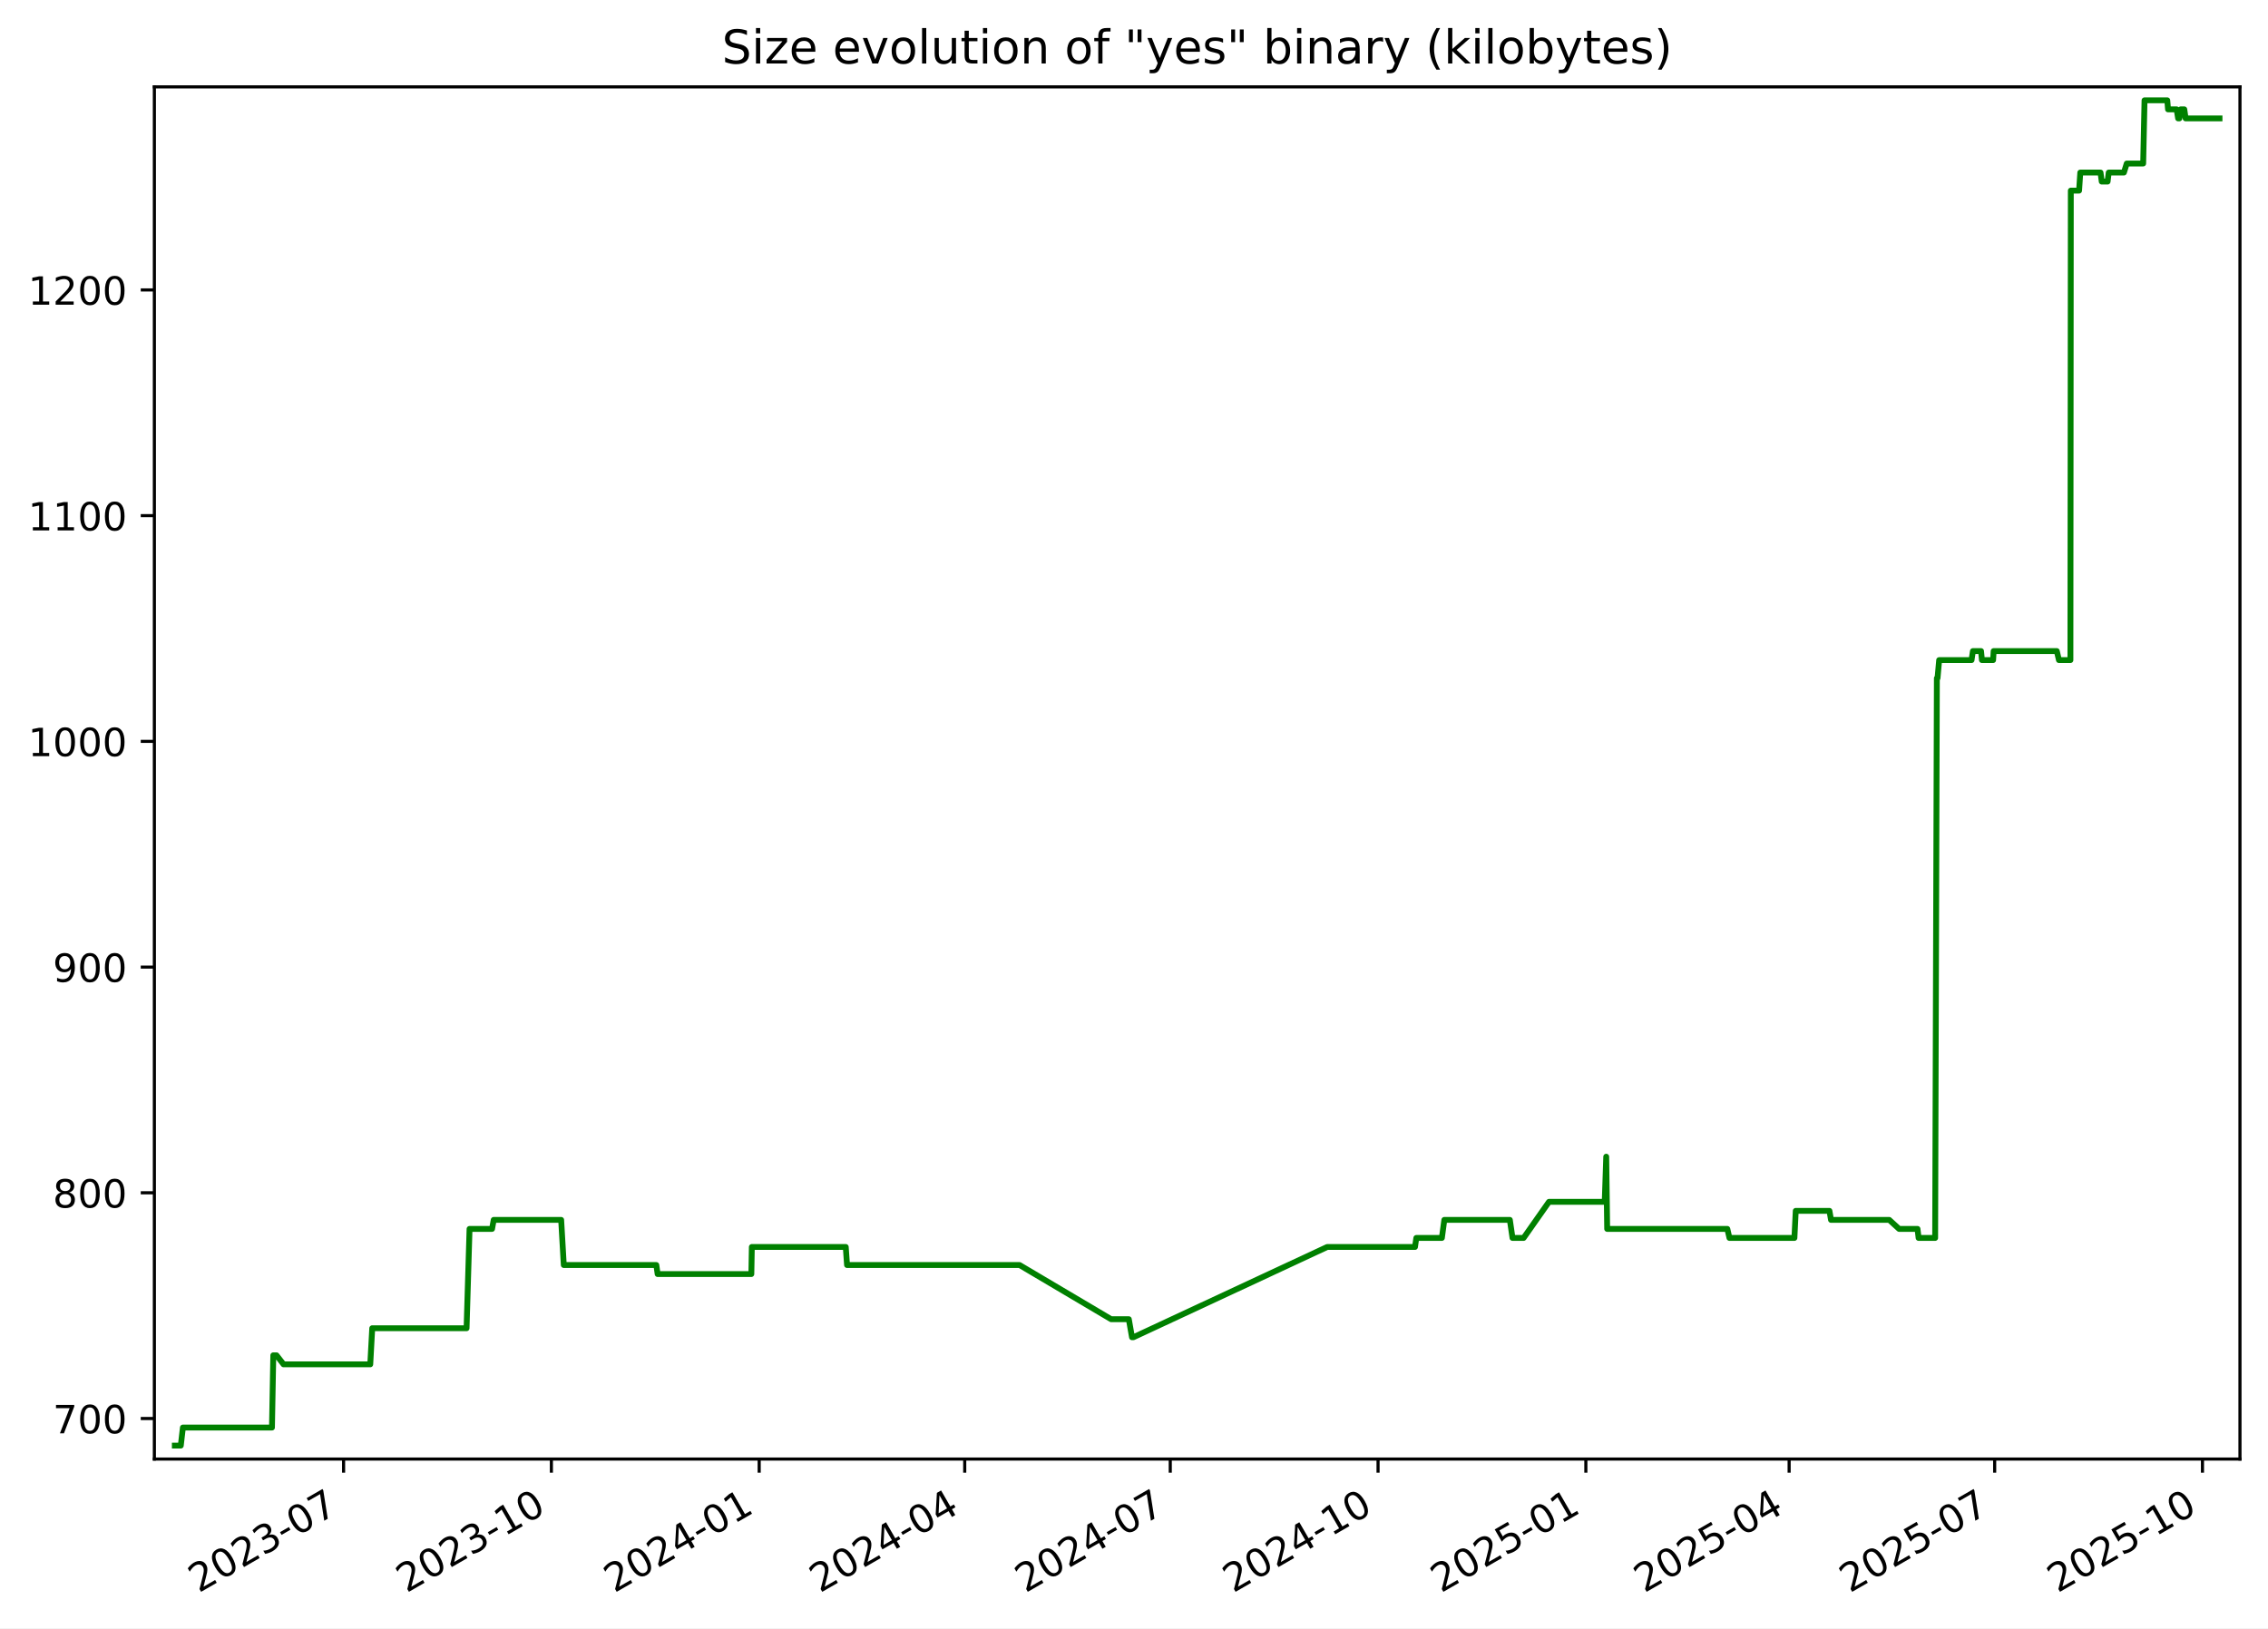
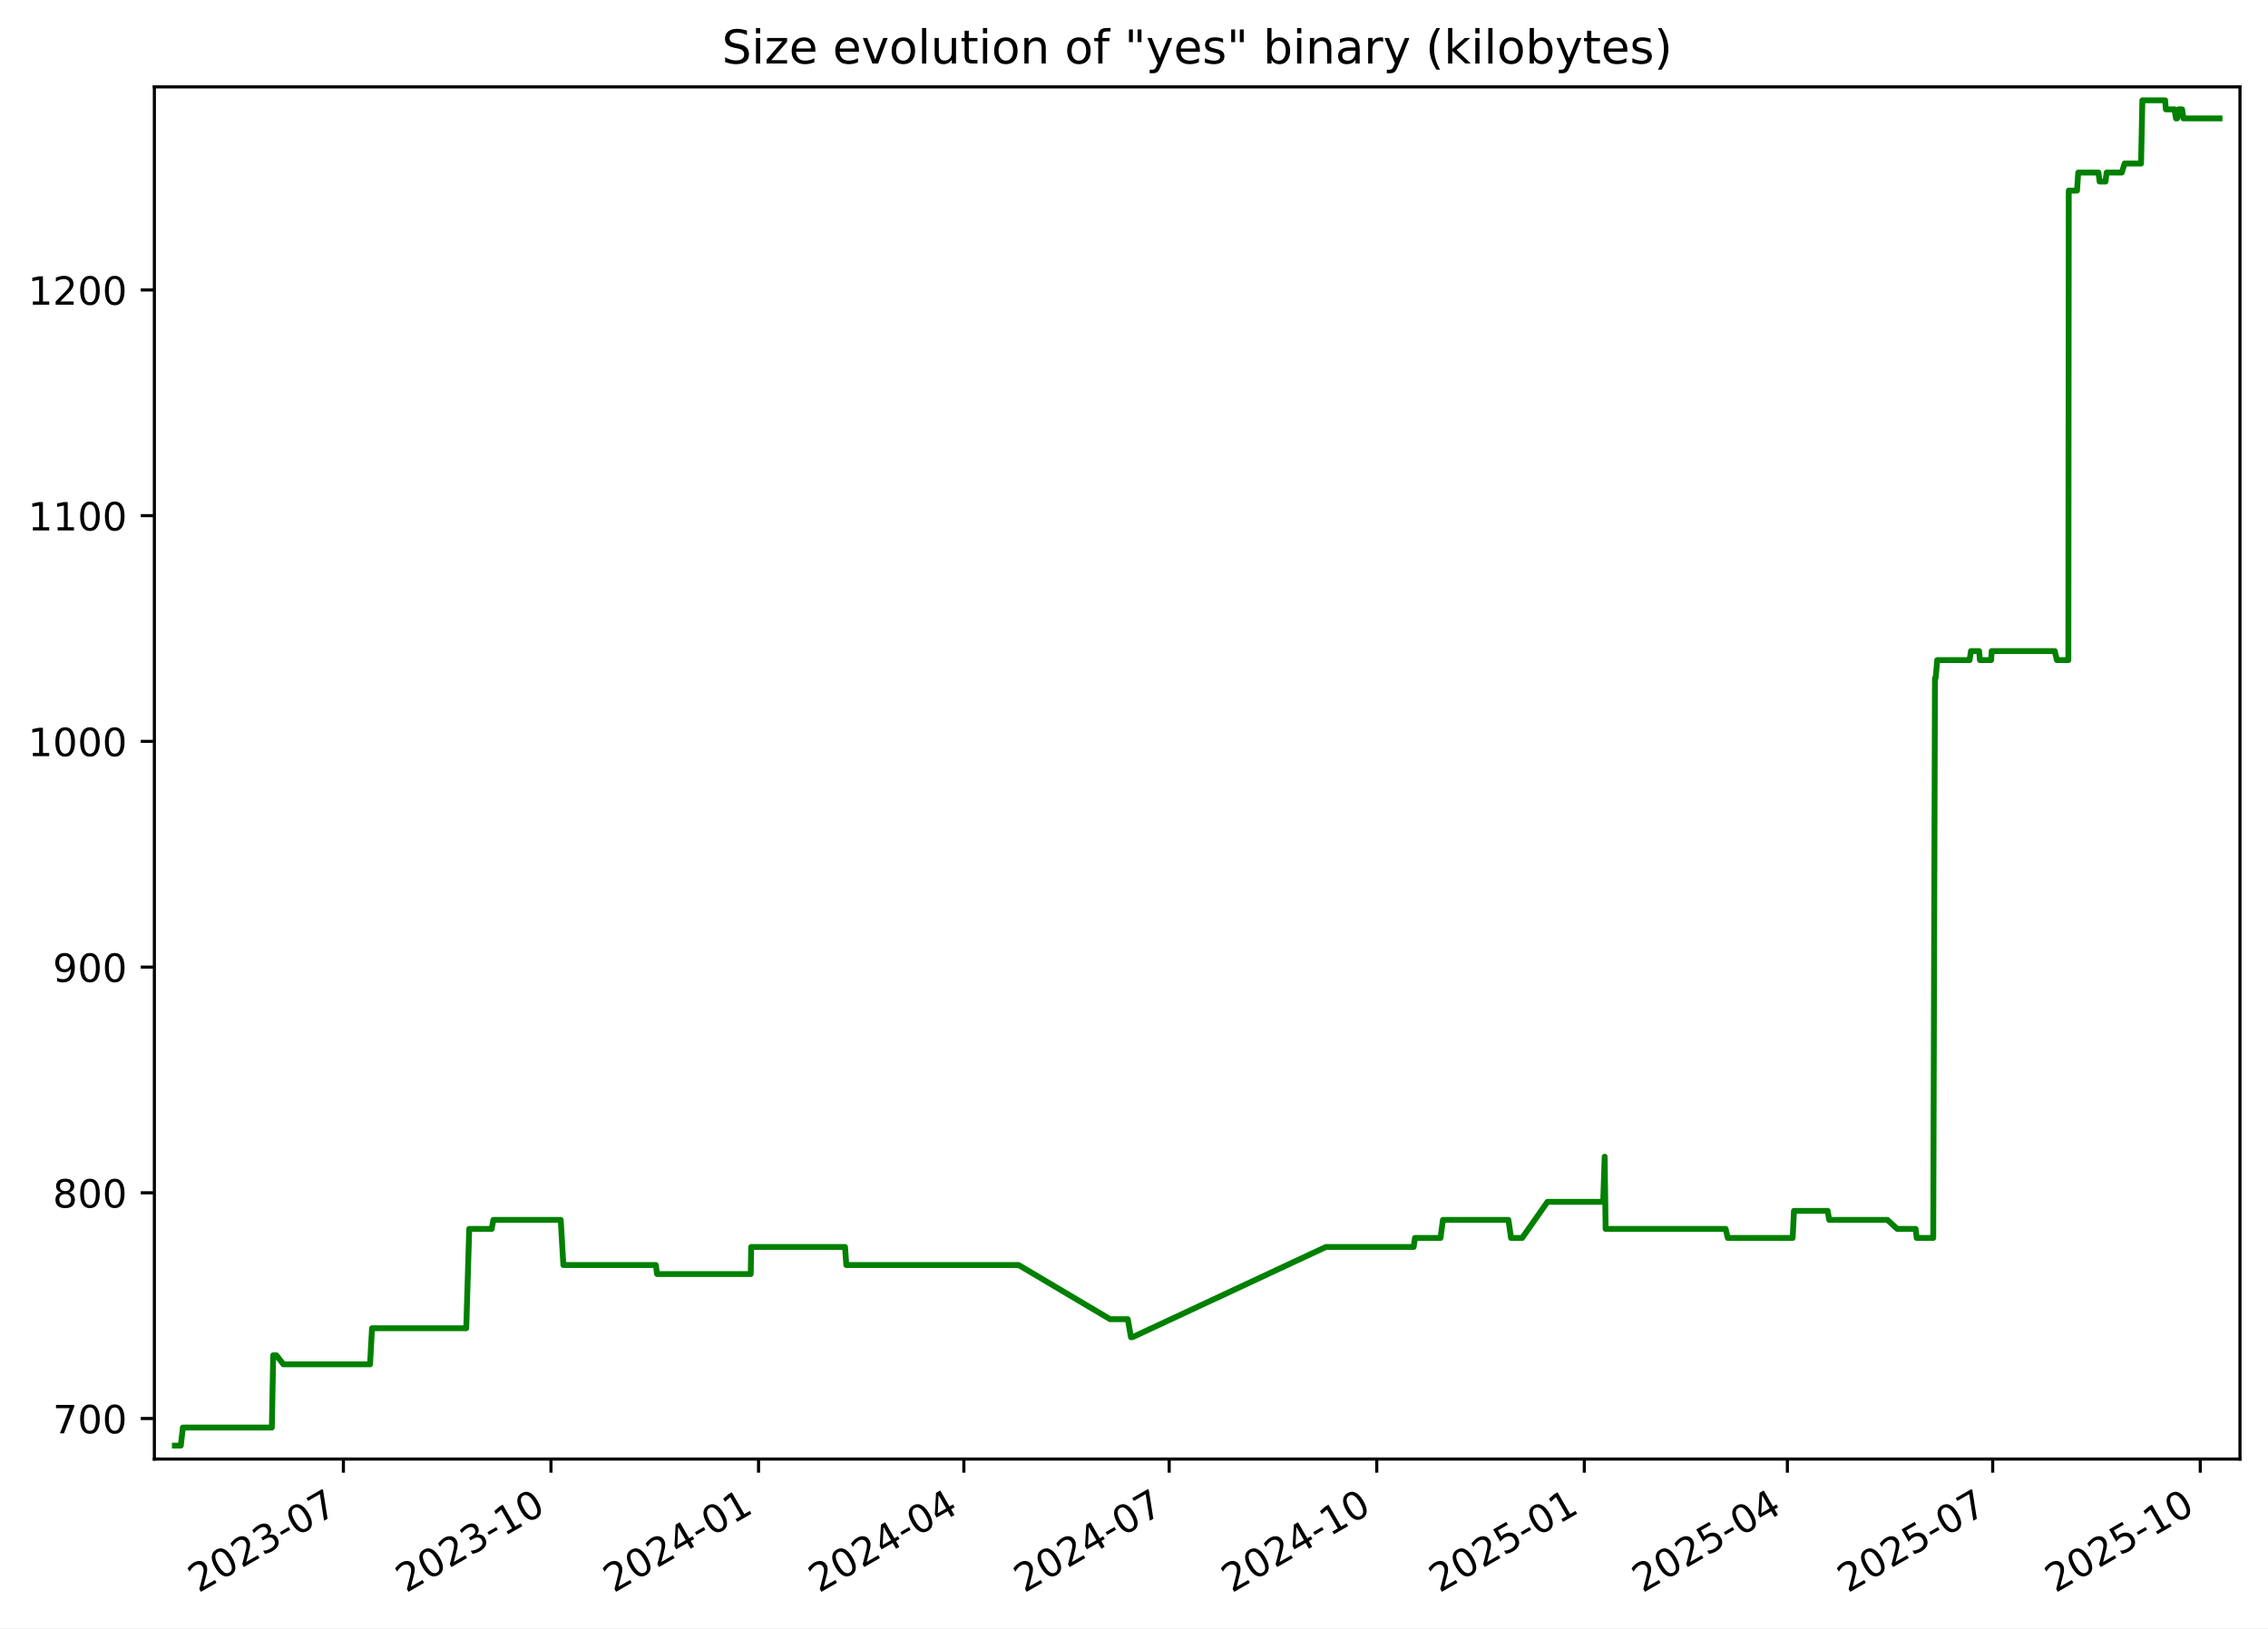
<svg xmlns="http://www.w3.org/2000/svg" xmlns:xlink="http://www.w3.org/1999/xlink" width="582.53pt" height="418.303pt" viewBox="0 0 582.53 418.303" version="1.1">
  <defs>
    <style type="text/css">*{stroke-linejoin: round; stroke-linecap: butt}</style>
  </defs>
  <g id="figure_1">
    <g id="patch_1">
      <path d="M -0 418.303  L 582.53 418.303  L 582.53 0  L -0 0  z " style="fill: #ffffff" />
    </g>
    <g id="axes_1">
      <g id="patch_2">
        <path d="M 39.65 374.83  L 575.33 374.83  L 575.33 22.318  L 39.65 22.318  z " style="fill: #ffffff" />
      </g>
      <g id="matplotlib.axis_1">
        <g id="xtick_1">
          <g id="line2d_1">
            <defs>
-               <path id="m57a42a4dd9" d="M 0 0  L 0 3.5  " style="stroke: #000000; stroke-width: 0.8" />
+               <path id="meb2337973f" d="M 0 0  L 0 3.5  " style="stroke: #000000; stroke-width: 0.8" />
            </defs>
            <g>
-               <use xlink:href="#m57a42a4dd9" x="88.25" y="374.83" style="stroke: #000000; stroke-width: 0.8" />
+               <use xlink:href="#meb2337973f" x="88.202" y="374.83" style="stroke: #000000; stroke-width: 0.8" />
            </g>
          </g>
          <g id="text_1">
-             <g transform="translate(51.0247 409.302) rotate(-30) scale(0.1 -0.1)">
+             <g transform="translate(50.97763 409.302) rotate(-30) scale(0.1 -0.1)">
              <defs>
                <path id="DejaVuSans-32" d="M 1228 531  L 3431 531  L 3431 0  L 469 0  L 469 531  Q 828 903 1448 1529  Q 2069 2156 2228 2338  Q 2531 2678 2651 2914  Q 2772 3150 2772 3378  Q 2772 3750 2511 3984  Q 2250 4219 1831 4219  Q 1534 4219 1204 4116  Q 875 4013 500 3803  L 500 4441  Q 881 4594 1212 4672  Q 1544 4750 1819 4750  Q 2544 4750 2975 4387  Q 3406 4025 3406 3419  Q 3406 3131 3298 2873  Q 3191 2616 2906 2266  Q 2828 2175 2409 1742  Q 1991 1309 1228 531  z " transform="scale(0.015625)" />
                <path id="DejaVuSans-30" d="M 2034 4250  Q 1547 4250 1301 3770  Q 1056 3291 1056 2328  Q 1056 1369 1301 889  Q 1547 409 2034 409  Q 2525 409 2770 889  Q 3016 1369 3016 2328  Q 3016 3291 2770 3770  Q 2525 4250 2034 4250  z M 2034 4750  Q 2819 4750 3233 4129  Q 3647 3509 3647 2328  Q 3647 1150 3233 529  Q 2819 -91 2034 -91  Q 1250 -91 836 529  Q 422 1150 422 2328  Q 422 3509 836 4129  Q 1250 4750 2034 4750  z " transform="scale(0.015625)" />
                <path id="DejaVuSans-33" d="M 2597 2516  Q 3050 2419 3304 2112  Q 3559 1806 3559 1356  Q 3559 666 3084 287  Q 2609 -91 1734 -91  Q 1441 -91 1130 -33  Q 819 25 488 141  L 488 750  Q 750 597 1062 519  Q 1375 441 1716 441  Q 2309 441 2620 675  Q 2931 909 2931 1356  Q 2931 1769 2642 2001  Q 2353 2234 1838 2234  L 1294 2234  L 1294 2753  L 1863 2753  Q 2328 2753 2575 2939  Q 2822 3125 2822 3475  Q 2822 3834 2567 4026  Q 2313 4219 1838 4219  Q 1578 4219 1281 4162  Q 984 4106 628 3988  L 628 4550  Q 988 4650 1302 4700  Q 1616 4750 1894 4750  Q 2613 4750 3031 4423  Q 3450 4097 3450 3541  Q 3450 3153 3228 2886  Q 3006 2619 2597 2516  z " transform="scale(0.015625)" />
                <path id="DejaVuSans-2d" d="M 313 2009  L 1997 2009  L 1997 1497  L 313 1497  L 313 2009  z " transform="scale(0.015625)" />
                <path id="DejaVuSans-37" d="M 525 4666  L 3525 4666  L 3525 4397  L 1831 0  L 1172 0  L 2766 4134  L 525 4134  L 525 4666  z " transform="scale(0.015625)" />
              </defs>
              <use xlink:href="#DejaVuSans-32" />
              <use xlink:href="#DejaVuSans-30" x="63.623" />
              <use xlink:href="#DejaVuSans-32" x="127.246" />
              <use xlink:href="#DejaVuSans-33" x="190.869" />
              <use xlink:href="#DejaVuSans-2d" x="254.492" />
              <use xlink:href="#DejaVuSans-30" x="290.576" />
              <use xlink:href="#DejaVuSans-37" x="354.199" />
            </g>
          </g>
        </g>
        <g id="xtick_2">
          <g id="line2d_2">
            <g>
-               <use xlink:href="#m57a42a4dd9" x="141.622" y="374.83" style="stroke: #000000; stroke-width: 0.8" />
+               <use xlink:href="#meb2337973f" x="141.517" y="374.83" style="stroke: #000000; stroke-width: 0.8" />
            </g>
          </g>
          <g id="text_2">
-             <g transform="translate(104.3968 409.302) rotate(-30) scale(0.1 -0.1)">
+             <g transform="translate(104.2918 409.302) rotate(-30) scale(0.1 -0.1)">
              <defs>
                <path id="DejaVuSans-31" d="M 794 531  L 1825 531  L 1825 4091  L 703 3866  L 703 4441  L 1819 4666  L 2450 4666  L 2450 531  L 3481 531  L 3481 0  L 794 0  L 794 531  z " transform="scale(0.015625)" />
              </defs>
              <use xlink:href="#DejaVuSans-32" />
              <use xlink:href="#DejaVuSans-30" x="63.623" />
              <use xlink:href="#DejaVuSans-32" x="127.246" />
              <use xlink:href="#DejaVuSans-33" x="190.869" />
              <use xlink:href="#DejaVuSans-2d" x="254.492" />
              <use xlink:href="#DejaVuSans-31" x="290.576" />
              <use xlink:href="#DejaVuSans-30" x="354.199" />
            </g>
          </g>
        </g>
        <g id="xtick_3">
          <g id="line2d_3">
            <g>
-               <use xlink:href="#m57a42a4dd9" x="194.994" y="374.83" style="stroke: #000000; stroke-width: 0.8" />
+               <use xlink:href="#meb2337973f" x="194.831" y="374.83" style="stroke: #000000; stroke-width: 0.8" />
            </g>
          </g>
          <g id="text_3">
-             <g transform="translate(157.7689 409.302) rotate(-30) scale(0.1 -0.1)">
+             <g transform="translate(157.6059 409.302) rotate(-30) scale(0.1 -0.1)">
              <defs>
                <path id="DejaVuSans-34" d="M 2419 4116  L 825 1625  L 2419 1625  L 2419 4116  z M 2253 4666  L 3047 4666  L 3047 1625  L 3713 1625  L 3713 1100  L 3047 1100  L 3047 0  L 2419 0  L 2419 1100  L 313 1100  L 313 1709  L 2253 4666  z " transform="scale(0.015625)" />
              </defs>
              <use xlink:href="#DejaVuSans-32" />
              <use xlink:href="#DejaVuSans-30" x="63.623" />
              <use xlink:href="#DejaVuSans-32" x="127.246" />
              <use xlink:href="#DejaVuSans-34" x="190.869" />
              <use xlink:href="#DejaVuSans-2d" x="254.492" />
              <use xlink:href="#DejaVuSans-30" x="290.576" />
              <use xlink:href="#DejaVuSans-31" x="354.199" />
            </g>
          </g>
        </g>
        <g id="xtick_4">
          <g id="line2d_4">
            <g>
-               <use xlink:href="#m57a42a4dd9" x="247.786" y="374.83" style="stroke: #000000; stroke-width: 0.8" />
+               <use xlink:href="#meb2337973f" x="247.565" y="374.83" style="stroke: #000000; stroke-width: 0.8" />
            </g>
          </g>
          <g id="text_4">
-             <g transform="translate(210.5609 409.302) rotate(-30) scale(0.1 -0.1)">
+             <g transform="translate(210.3406 409.302) rotate(-30) scale(0.1 -0.1)">
              <use xlink:href="#DejaVuSans-32" />
              <use xlink:href="#DejaVuSans-30" x="63.623" />
              <use xlink:href="#DejaVuSans-32" x="127.246" />
              <use xlink:href="#DejaVuSans-34" x="190.869" />
              <use xlink:href="#DejaVuSans-2d" x="254.492" />
              <use xlink:href="#DejaVuSans-30" x="290.576" />
              <use xlink:href="#DejaVuSans-34" x="354.199" />
            </g>
          </g>
        </g>
        <g id="xtick_5">
          <g id="line2d_5">
            <g>
-               <use xlink:href="#m57a42a4dd9" x="300.578" y="374.83" style="stroke: #000000; stroke-width: 0.8" />
+               <use xlink:href="#meb2337973f" x="300.3" y="374.83" style="stroke: #000000; stroke-width: 0.8" />
            </g>
          </g>
          <g id="text_5">
-             <g transform="translate(263.3528 409.302) rotate(-30) scale(0.1 -0.1)">
+             <g transform="translate(263.0752 409.302) rotate(-30) scale(0.1 -0.1)">
              <use xlink:href="#DejaVuSans-32" />
              <use xlink:href="#DejaVuSans-30" x="63.623" />
              <use xlink:href="#DejaVuSans-32" x="127.246" />
              <use xlink:href="#DejaVuSans-34" x="190.869" />
              <use xlink:href="#DejaVuSans-2d" x="254.492" />
              <use xlink:href="#DejaVuSans-30" x="290.576" />
              <use xlink:href="#DejaVuSans-37" x="354.199" />
            </g>
          </g>
        </g>
        <g id="xtick_6">
          <g id="line2d_6">
            <g>
-               <use xlink:href="#m57a42a4dd9" x="353.95" y="374.83" style="stroke: #000000; stroke-width: 0.8" />
+               <use xlink:href="#meb2337973f" x="353.614" y="374.83" style="stroke: #000000; stroke-width: 0.8" />
            </g>
          </g>
          <g id="text_6">
-             <g transform="translate(316.7249 409.302) rotate(-30) scale(0.1 -0.1)">
+             <g transform="translate(316.3893 409.302) rotate(-30) scale(0.1 -0.1)">
              <use xlink:href="#DejaVuSans-32" />
              <use xlink:href="#DejaVuSans-30" x="63.623" />
              <use xlink:href="#DejaVuSans-32" x="127.246" />
              <use xlink:href="#DejaVuSans-34" x="190.869" />
              <use xlink:href="#DejaVuSans-2d" x="254.492" />
              <use xlink:href="#DejaVuSans-31" x="290.576" />
              <use xlink:href="#DejaVuSans-30" x="354.199" />
            </g>
          </g>
        </g>
        <g id="xtick_7">
          <g id="line2d_7">
            <g>
-               <use xlink:href="#m57a42a4dd9" x="407.322" y="374.83" style="stroke: #000000; stroke-width: 0.8" />
+               <use xlink:href="#meb2337973f" x="406.928" y="374.83" style="stroke: #000000; stroke-width: 0.8" />
            </g>
          </g>
          <g id="text_7">
-             <g transform="translate(370.097 409.302) rotate(-30) scale(0.1 -0.1)">
+             <g transform="translate(369.7035 409.302) rotate(-30) scale(0.1 -0.1)">
              <defs>
                <path id="DejaVuSans-35" d="M 691 4666  L 3169 4666  L 3169 4134  L 1269 4134  L 1269 2991  Q 1406 3038 1543 3061  Q 1681 3084 1819 3084  Q 2600 3084 3056 2656  Q 3513 2228 3513 1497  Q 3513 744 3044 326  Q 2575 -91 1722 -91  Q 1428 -91 1123 -41  Q 819 9 494 109  L 494 744  Q 775 591 1075 516  Q 1375 441 1709 441  Q 2250 441 2565 725  Q 2881 1009 2881 1497  Q 2881 1984 2565 2268  Q 2250 2553 1709 2553  Q 1456 2553 1204 2497  Q 953 2441 691 2322  L 691 4666  z " transform="scale(0.015625)" />
              </defs>
              <use xlink:href="#DejaVuSans-32" />
              <use xlink:href="#DejaVuSans-30" x="63.623" />
              <use xlink:href="#DejaVuSans-32" x="127.246" />
              <use xlink:href="#DejaVuSans-35" x="190.869" />
              <use xlink:href="#DejaVuSans-2d" x="254.492" />
              <use xlink:href="#DejaVuSans-30" x="290.576" />
              <use xlink:href="#DejaVuSans-31" x="354.199" />
            </g>
          </g>
        </g>
        <g id="xtick_8">
          <g id="line2d_8">
            <g>
-               <use xlink:href="#m57a42a4dd9" x="459.534" y="374.83" style="stroke: #000000; stroke-width: 0.8" />
+               <use xlink:href="#meb2337973f" x="459.083" y="374.83" style="stroke: #000000; stroke-width: 0.8" />
            </g>
          </g>
          <g id="text_8">
-             <g transform="translate(422.3088 409.302) rotate(-30) scale(0.1 -0.1)">
+             <g transform="translate(421.8586 409.302) rotate(-30) scale(0.1 -0.1)">
              <use xlink:href="#DejaVuSans-32" />
              <use xlink:href="#DejaVuSans-30" x="63.623" />
              <use xlink:href="#DejaVuSans-32" x="127.246" />
              <use xlink:href="#DejaVuSans-35" x="190.869" />
              <use xlink:href="#DejaVuSans-2d" x="254.492" />
              <use xlink:href="#DejaVuSans-30" x="290.576" />
              <use xlink:href="#DejaVuSans-34" x="354.199" />
            </g>
          </g>
        </g>
        <g id="xtick_9">
          <g id="line2d_9">
            <g>
-               <use xlink:href="#m57a42a4dd9" x="512.326" y="374.83" style="stroke: #000000; stroke-width: 0.8" />
+               <use xlink:href="#meb2337973f" x="511.818" y="374.83" style="stroke: #000000; stroke-width: 0.8" />
            </g>
          </g>
          <g id="text_9">
-             <g transform="translate(475.1008 409.302) rotate(-30) scale(0.1 -0.1)">
+             <g transform="translate(474.5933 409.302) rotate(-30) scale(0.1 -0.1)">
              <use xlink:href="#DejaVuSans-32" />
              <use xlink:href="#DejaVuSans-30" x="63.623" />
              <use xlink:href="#DejaVuSans-32" x="127.246" />
              <use xlink:href="#DejaVuSans-35" x="190.869" />
              <use xlink:href="#DejaVuSans-2d" x="254.492" />
              <use xlink:href="#DejaVuSans-30" x="290.576" />
              <use xlink:href="#DejaVuSans-37" x="354.199" />
            </g>
          </g>
        </g>
        <g id="xtick_10">
          <g id="line2d_10">
            <g>
-               <use xlink:href="#m57a42a4dd9" x="565.698" y="374.83" style="stroke: #000000; stroke-width: 0.8" />
+               <use xlink:href="#meb2337973f" x="565.132" y="374.83" style="stroke: #000000; stroke-width: 0.8" />
            </g>
          </g>
          <g id="text_10">
-             <g transform="translate(528.4729 409.302) rotate(-30) scale(0.1 -0.1)">
+             <g transform="translate(527.9074 409.302) rotate(-30) scale(0.1 -0.1)">
              <use xlink:href="#DejaVuSans-32" />
              <use xlink:href="#DejaVuSans-30" x="63.623" />
              <use xlink:href="#DejaVuSans-32" x="127.246" />
              <use xlink:href="#DejaVuSans-35" x="190.869" />
              <use xlink:href="#DejaVuSans-2d" x="254.492" />
              <use xlink:href="#DejaVuSans-31" x="290.576" />
              <use xlink:href="#DejaVuSans-30" x="354.199" />
            </g>
          </g>
        </g>
      </g>
      <g id="matplotlib.axis_2">
        <g id="ytick_1">
          <g id="line2d_11">
            <defs>
-               <path id="m2d1f461adb" d="M 0 0  L -3.5 0  " style="stroke: #000000; stroke-width: 0.8" />
+               <path id="mf4c0edf755" d="M 0 0  L -3.5 0  " style="stroke: #000000; stroke-width: 0.8" />
            </defs>
            <g>
-               <use xlink:href="#m2d1f461adb" x="39.65" y="364.416" style="stroke: #000000; stroke-width: 0.8" />
+               <use xlink:href="#mf4c0edf755" x="39.65" y="364.416" style="stroke: #000000; stroke-width: 0.8" />
            </g>
          </g>
          <g id="text_11">
            <g transform="translate(13.5625 368.215) scale(0.1 -0.1)">
              <use xlink:href="#DejaVuSans-37" />
              <use xlink:href="#DejaVuSans-30" x="63.623" />
              <use xlink:href="#DejaVuSans-30" x="127.246" />
            </g>
          </g>
        </g>
        <g id="ytick_2">
          <g id="line2d_12">
            <g>
-               <use xlink:href="#m2d1f461adb" x="39.65" y="306.429" style="stroke: #000000; stroke-width: 0.8" />
+               <use xlink:href="#mf4c0edf755" x="39.65" y="306.429" style="stroke: #000000; stroke-width: 0.8" />
            </g>
          </g>
          <g id="text_12">
            <g transform="translate(13.5625 310.2284) scale(0.1 -0.1)">
              <defs>
                <path id="DejaVuSans-38" d="M 2034 2216  Q 1584 2216 1326 1975  Q 1069 1734 1069 1313  Q 1069 891 1326 650  Q 1584 409 2034 409  Q 2484 409 2743 651  Q 3003 894 3003 1313  Q 3003 1734 2745 1975  Q 2488 2216 2034 2216  z M 1403 2484  Q 997 2584 770 2862  Q 544 3141 544 3541  Q 544 4100 942 4425  Q 1341 4750 2034 4750  Q 2731 4750 3128 4425  Q 3525 4100 3525 3541  Q 3525 3141 3298 2862  Q 3072 2584 2669 2484  Q 3125 2378 3379 2068  Q 3634 1759 3634 1313  Q 3634 634 3220 271  Q 2806 -91 2034 -91  Q 1263 -91 848 271  Q 434 634 434 1313  Q 434 1759 690 2068  Q 947 2378 1403 2484  z M 1172 3481  Q 1172 3119 1398 2916  Q 1625 2713 2034 2713  Q 2441 2713 2670 2916  Q 2900 3119 2900 3481  Q 2900 3844 2670 4047  Q 2441 4250 2034 4250  Q 1625 4250 1398 4047  Q 1172 3844 1172 3481  z " transform="scale(0.015625)" />
              </defs>
              <use xlink:href="#DejaVuSans-38" />
              <use xlink:href="#DejaVuSans-30" x="63.623" />
              <use xlink:href="#DejaVuSans-30" x="127.246" />
            </g>
          </g>
        </g>
        <g id="ytick_3">
          <g id="line2d_13">
            <g>
-               <use xlink:href="#m2d1f461adb" x="39.65" y="248.443" style="stroke: #000000; stroke-width: 0.8" />
+               <use xlink:href="#mf4c0edf755" x="39.65" y="248.443" style="stroke: #000000; stroke-width: 0.8" />
            </g>
          </g>
          <g id="text_13">
            <g transform="translate(13.5625 252.2418) scale(0.1 -0.1)">
              <defs>
                <path id="DejaVuSans-39" d="M 703 97  L 703 672  Q 941 559 1184 500  Q 1428 441 1663 441  Q 2288 441 2617 861  Q 2947 1281 2994 2138  Q 2813 1869 2534 1725  Q 2256 1581 1919 1581  Q 1219 1581 811 2004  Q 403 2428 403 3163  Q 403 3881 828 4315  Q 1253 4750 1959 4750  Q 2769 4750 3195 4129  Q 3622 3509 3622 2328  Q 3622 1225 3098 567  Q 2575 -91 1691 -91  Q 1453 -91 1209 -44  Q 966 3 703 97  z M 1959 2075  Q 2384 2075 2632 2365  Q 2881 2656 2881 3163  Q 2881 3666 2632 3958  Q 2384 4250 1959 4250  Q 1534 4250 1286 3958  Q 1038 3666 1038 3163  Q 1038 2656 1286 2365  Q 1534 2075 1959 2075  z " transform="scale(0.015625)" />
              </defs>
              <use xlink:href="#DejaVuSans-39" />
              <use xlink:href="#DejaVuSans-30" x="63.623" />
              <use xlink:href="#DejaVuSans-30" x="127.246" />
            </g>
          </g>
        </g>
        <g id="ytick_4">
          <g id="line2d_14">
            <g>
-               <use xlink:href="#m2d1f461adb" x="39.65" y="190.456" style="stroke: #000000; stroke-width: 0.8" />
+               <use xlink:href="#mf4c0edf755" x="39.65" y="190.456" style="stroke: #000000; stroke-width: 0.8" />
            </g>
          </g>
          <g id="text_14">
            <g transform="translate(7.2 194.2552) scale(0.1 -0.1)">
              <use xlink:href="#DejaVuSans-31" />
              <use xlink:href="#DejaVuSans-30" x="63.623" />
              <use xlink:href="#DejaVuSans-30" x="127.246" />
              <use xlink:href="#DejaVuSans-30" x="190.869" />
            </g>
          </g>
        </g>
        <g id="ytick_5">
          <g id="line2d_15">
            <g>
-               <use xlink:href="#m2d1f461adb" x="39.65" y="132.469" style="stroke: #000000; stroke-width: 0.8" />
+               <use xlink:href="#mf4c0edf755" x="39.65" y="132.469" style="stroke: #000000; stroke-width: 0.8" />
            </g>
          </g>
          <g id="text_15">
            <g transform="translate(7.2 136.2686) scale(0.1 -0.1)">
              <use xlink:href="#DejaVuSans-31" />
              <use xlink:href="#DejaVuSans-31" x="63.623" />
              <use xlink:href="#DejaVuSans-30" x="127.246" />
              <use xlink:href="#DejaVuSans-30" x="190.869" />
            </g>
          </g>
        </g>
        <g id="ytick_6">
          <g id="line2d_16">
            <g>
-               <use xlink:href="#m2d1f461adb" x="39.65" y="74.483" style="stroke: #000000; stroke-width: 0.8" />
+               <use xlink:href="#mf4c0edf755" x="39.65" y="74.483" style="stroke: #000000; stroke-width: 0.8" />
            </g>
          </g>
          <g id="text_16">
            <g transform="translate(7.2 78.28207) scale(0.1 -0.1)">
              <use xlink:href="#DejaVuSans-31" />
              <use xlink:href="#DejaVuSans-32" x="63.623" />
              <use xlink:href="#DejaVuSans-30" x="127.246" />
              <use xlink:href="#DejaVuSans-30" x="190.869" />
            </g>
          </g>
        </g>
      </g>
      <g id="line2d_17">
-         <path d="M 44.902 371.374  L 46.437 371.374  L 46.975 366.735  L 69.855 366.735  L 70.195 348.179  L 71.024 348.179  L 72.832 350.499  L 95.101 350.499  L 95.606 341.221  L 119.837 341.221  L 120.601 315.707  L 126.382 315.707  L 126.808 313.388  L 144.134 313.388  L 144.806 324.985  L 168.58 324.985  L 168.912 327.304  L 192.981 327.304  L 193.106 320.346  L 217.233 320.346  L 217.559 324.985  L 261.872 324.985  L 285.385 338.902  L 289.935 338.902  L 290.753 343.541  L 291.106 343.541  L 340.888 320.346  L 363.438 320.346  L 363.776 318.026  L 370.343 318.026  L 370.971 313.388  L 387.802 313.388  L 388.483 318.026  L 391.339 318.026  L 397.855 308.749  L 412.169 308.749  L 412.556 297.151  L 412.799 315.707  L 443.66 315.707  L 444.206 318.026  L 460.891 318.026  L 461.232 311.068  L 469.887 311.068  L 470.291 313.388  L 485.247 313.388  L 487.782 315.707  L 492.508 315.707  L 492.786 318.026  L 497.04 318.026  L 497.48 174.22  L 497.652 174.22  L 498.066 169.581  L 506.385 169.581  L 506.737 167.261  L 508.829 167.261  L 509.053 169.581  L 511.927 169.581  L 512.063 167.261  L 528.287 167.261  L 528.835 169.581  L 531.782 169.581  L 531.885 48.969  L 534.01 48.969  L 534.315 44.33  L 539.517 44.33  L 539.824 46.649  L 541.332 46.649  L 541.62 44.33  L 545.523 44.33  L 546.247 42.01  L 550.471 42.01  L 550.816 25.774  L 556.661 25.774  L 556.853 28.094  L 559.064 28.094  L 559.446 30.413  L 559.771 30.413  L 560.104 28.094  L 561.031 28.094  L 561.368 30.413  L 570.078 30.413  L 570.078 30.413  " clip-path="url(#p428e5bbed0)" style="fill: none; stroke: #008000; stroke-width: 1.5; stroke-linecap: square" />
+         <path d="M 44.902 371.374  L 46.436 371.374  L 46.972 366.735  L 69.828 366.735  L 70.167 348.179  L 70.995 348.179  L 72.802 350.499  L 95.046 350.499  L 95.551 341.221  L 119.755 341.221  L 120.518 315.707  L 126.293 315.707  L 126.719 313.388  L 144.026 313.388  L 144.698 324.985  L 168.445 324.985  L 168.777 327.304  L 192.82 327.304  L 192.945 320.346  L 217.046 320.346  L 217.372 324.985  L 261.636 324.985  L 285.124 338.902  L 289.669 338.902  L 290.486 343.541  L 290.838 343.541  L 340.567 320.346  L 363.093 320.346  L 363.43 318.026  L 369.99 318.026  L 370.617 313.388  L 387.429 313.388  L 388.109 318.026  L 390.963 318.026  L 397.472 308.749  L 411.77 308.749  L 412.157 297.151  L 412.4 315.707  L 443.227 315.707  L 443.772 318.026  L 460.439 318.026  L 460.78 311.068  L 469.426 311.068  L 469.83 313.388  L 484.769 313.388  L 487.301 315.707  L 492.022 315.707  L 492.3 318.026  L 496.549 318.026  L 496.989 174.22  L 497.161 174.22  L 497.574 169.581  L 505.884 169.581  L 506.236 167.261  L 508.325 167.261  L 508.549 169.581  L 511.419 169.581  L 511.555 167.261  L 527.762 167.261  L 528.31 169.581  L 531.253 169.581  L 531.356 48.969  L 533.478 48.969  L 533.784 44.33  L 538.98 44.33  L 539.287 46.649  L 540.793 46.649  L 541.081 44.33  L 544.979 44.33  L 545.702 42.01  L 549.922 42.01  L 550.266 25.774  L 556.105 25.774  L 556.297 28.094  L 558.506 28.094  L 558.888 30.413  L 559.212 30.413  L 559.544 28.094  L 560.471 28.094  L 560.808 30.413  L 570.078 30.413  L 570.078 30.413  " clip-path="url(#p5b5e2f5143)" style="fill: none; stroke: #008000; stroke-width: 1.5; stroke-linecap: square" />
      </g>
      <g id="patch_3">
        <path d="M 39.65 374.83  L 39.65 22.318  " style="fill: none; stroke: #000000; stroke-width: 0.8; stroke-linejoin: miter; stroke-linecap: square" />
      </g>
      <g id="patch_4">
        <path d="M 575.33 374.83  L 575.33 22.318  " style="fill: none; stroke: #000000; stroke-width: 0.8; stroke-linejoin: miter; stroke-linecap: square" />
      </g>
      <g id="patch_5">
        <path d="M 39.65 374.83  L 575.33 374.83  " style="fill: none; stroke: #000000; stroke-width: 0.8; stroke-linejoin: miter; stroke-linecap: square" />
      </g>
      <g id="patch_6">
        <path d="M 39.65 22.318  L 575.33 22.318  " style="fill: none; stroke: #000000; stroke-width: 0.8; stroke-linejoin: miter; stroke-linecap: square" />
      </g>
      <g id="text_17">
        <g transform="translate(185.4256 16.31812) scale(0.12 -0.12)">
          <defs>
            <path id="DejaVuSans-53" d="M 3425 4513  L 3425 3897  Q 3066 4069 2747 4153  Q 2428 4238 2131 4238  Q 1616 4238 1336 4038  Q 1056 3838 1056 3469  Q 1056 3159 1242 3001  Q 1428 2844 1947 2747  L 2328 2669  Q 3034 2534 3370 2195  Q 3706 1856 3706 1288  Q 3706 609 3251 259  Q 2797 -91 1919 -91  Q 1588 -91 1214 -16  Q 841 59 441 206  L 441 856  Q 825 641 1194 531  Q 1563 422 1919 422  Q 2459 422 2753 634  Q 3047 847 3047 1241  Q 3047 1584 2836 1778  Q 2625 1972 2144 2069  L 1759 2144  Q 1053 2284 737 2584  Q 422 2884 422 3419  Q 422 4038 858 4394  Q 1294 4750 2059 4750  Q 2388 4750 2728 4690  Q 3069 4631 3425 4513  z " transform="scale(0.015625)" />
            <path id="DejaVuSans-69" d="M 603 3500  L 1178 3500  L 1178 0  L 603 0  L 603 3500  z M 603 4863  L 1178 4863  L 1178 4134  L 603 4134  L 603 4863  z " transform="scale(0.015625)" />
            <path id="DejaVuSans-7a" d="M 353 3500  L 3084 3500  L 3084 2975  L 922 459  L 3084 459  L 3084 0  L 275 0  L 275 525  L 2438 3041  L 353 3041  L 353 3500  z " transform="scale(0.015625)" />
            <path id="DejaVuSans-65" d="M 3597 1894  L 3597 1613  L 953 1613  Q 991 1019 1311 708  Q 1631 397 2203 397  Q 2534 397 2845 478  Q 3156 559 3463 722  L 3463 178  Q 3153 47 2828 -22  Q 2503 -91 2169 -91  Q 1331 -91 842 396  Q 353 884 353 1716  Q 353 2575 817 3079  Q 1281 3584 2069 3584  Q 2775 3584 3186 3129  Q 3597 2675 3597 1894  z M 3022 2063  Q 3016 2534 2758 2815  Q 2500 3097 2075 3097  Q 1594 3097 1305 2825  Q 1016 2553 972 2059  L 3022 2063  z " transform="scale(0.015625)" />
            <path id="DejaVuSans-20" transform="scale(0.015625)" />
            <path id="DejaVuSans-76" d="M 191 3500  L 800 3500  L 1894 563  L 2988 3500  L 3597 3500  L 2284 0  L 1503 0  L 191 3500  z " transform="scale(0.015625)" />
            <path id="DejaVuSans-6f" d="M 1959 3097  Q 1497 3097 1228 2736  Q 959 2375 959 1747  Q 959 1119 1226 758  Q 1494 397 1959 397  Q 2419 397 2687 759  Q 2956 1122 2956 1747  Q 2956 2369 2687 2733  Q 2419 3097 1959 3097  z M 1959 3584  Q 2709 3584 3137 3096  Q 3566 2609 3566 1747  Q 3566 888 3137 398  Q 2709 -91 1959 -91  Q 1206 -91 779 398  Q 353 888 353 1747  Q 353 2609 779 3096  Q 1206 3584 1959 3584  z " transform="scale(0.015625)" />
            <path id="DejaVuSans-6c" d="M 603 4863  L 1178 4863  L 1178 0  L 603 0  L 603 4863  z " transform="scale(0.015625)" />
            <path id="DejaVuSans-75" d="M 544 1381  L 544 3500  L 1119 3500  L 1119 1403  Q 1119 906 1312 657  Q 1506 409 1894 409  Q 2359 409 2629 706  Q 2900 1003 2900 1516  L 2900 3500  L 3475 3500  L 3475 0  L 2900 0  L 2900 538  Q 2691 219 2414 64  Q 2138 -91 1772 -91  Q 1169 -91 856 284  Q 544 659 544 1381  z M 1991 3584  L 1991 3584  z " transform="scale(0.015625)" />
            <path id="DejaVuSans-74" d="M 1172 4494  L 1172 3500  L 2356 3500  L 2356 3053  L 1172 3053  L 1172 1153  Q 1172 725 1289 603  Q 1406 481 1766 481  L 2356 481  L 2356 0  L 1766 0  Q 1100 0 847 248  Q 594 497 594 1153  L 594 3053  L 172 3053  L 172 3500  L 594 3500  L 594 4494  L 1172 4494  z " transform="scale(0.015625)" />
            <path id="DejaVuSans-6e" d="M 3513 2113  L 3513 0  L 2938 0  L 2938 2094  Q 2938 2591 2744 2837  Q 2550 3084 2163 3084  Q 1697 3084 1428 2787  Q 1159 2491 1159 1978  L 1159 0  L 581 0  L 581 3500  L 1159 3500  L 1159 2956  Q 1366 3272 1645 3428  Q 1925 3584 2291 3584  Q 2894 3584 3203 3211  Q 3513 2838 3513 2113  z " transform="scale(0.015625)" />
            <path id="DejaVuSans-66" d="M 2375 4863  L 2375 4384  L 1825 4384  Q 1516 4384 1395 4259  Q 1275 4134 1275 3809  L 1275 3500  L 2222 3500  L 2222 3053  L 1275 3053  L 1275 0  L 697 0  L 697 3053  L 147 3053  L 147 3500  L 697 3500  L 697 3744  Q 697 4328 969 4595  Q 1241 4863 1831 4863  L 2375 4863  z " transform="scale(0.015625)" />
            <path id="DejaVuSans-22" d="M 1147 4666  L 1147 2931  L 616 2931  L 616 4666  L 1147 4666  z M 2328 4666  L 2328 2931  L 1797 2931  L 1797 4666  L 2328 4666  z " transform="scale(0.015625)" />
            <path id="DejaVuSans-79" d="M 2059 -325  Q 1816 -950 1584 -1140  Q 1353 -1331 966 -1331  L 506 -1331  L 506 -850  L 844 -850  Q 1081 -850 1212 -737  Q 1344 -625 1503 -206  L 1606 56  L 191 3500  L 800 3500  L 1894 763  L 2988 3500  L 3597 3500  L 2059 -325  z " transform="scale(0.015625)" />
            <path id="DejaVuSans-73" d="M 2834 3397  L 2834 2853  Q 2591 2978 2328 3040  Q 2066 3103 1784 3103  Q 1356 3103 1142 2972  Q 928 2841 928 2578  Q 928 2378 1081 2264  Q 1234 2150 1697 2047  L 1894 2003  Q 2506 1872 2764 1633  Q 3022 1394 3022 966  Q 3022 478 2636 193  Q 2250 -91 1575 -91  Q 1294 -91 989 -36  Q 684 19 347 128  L 347 722  Q 666 556 975 473  Q 1284 391 1588 391  Q 1994 391 2212 530  Q 2431 669 2431 922  Q 2431 1156 2273 1281  Q 2116 1406 1581 1522  L 1381 1569  Q 847 1681 609 1914  Q 372 2147 372 2553  Q 372 3047 722 3315  Q 1072 3584 1716 3584  Q 2034 3584 2315 3537  Q 2597 3491 2834 3397  z " transform="scale(0.015625)" />
            <path id="DejaVuSans-62" d="M 3116 1747  Q 3116 2381 2855 2742  Q 2594 3103 2138 3103  Q 1681 3103 1420 2742  Q 1159 2381 1159 1747  Q 1159 1113 1420 752  Q 1681 391 2138 391  Q 2594 391 2855 752  Q 3116 1113 3116 1747  z M 1159 2969  Q 1341 3281 1617 3432  Q 1894 3584 2278 3584  Q 2916 3584 3314 3078  Q 3713 2572 3713 1747  Q 3713 922 3314 415  Q 2916 -91 2278 -91  Q 1894 -91 1617 61  Q 1341 213 1159 525  L 1159 0  L 581 0  L 581 4863  L 1159 4863  L 1159 2969  z " transform="scale(0.015625)" />
            <path id="DejaVuSans-61" d="M 2194 1759  Q 1497 1759 1228 1600  Q 959 1441 959 1056  Q 959 750 1161 570  Q 1363 391 1709 391  Q 2188 391 2477 730  Q 2766 1069 2766 1631  L 2766 1759  L 2194 1759  z M 3341 1997  L 3341 0  L 2766 0  L 2766 531  Q 2569 213 2275 61  Q 1981 -91 1556 -91  Q 1019 -91 701 211  Q 384 513 384 1019  Q 384 1609 779 1909  Q 1175 2209 1959 2209  L 2766 2209  L 2766 2266  Q 2766 2663 2505 2880  Q 2244 3097 1772 3097  Q 1472 3097 1187 3025  Q 903 2953 641 2809  L 641 3341  Q 956 3463 1253 3523  Q 1550 3584 1831 3584  Q 2591 3584 2966 3190  Q 3341 2797 3341 1997  z " transform="scale(0.015625)" />
            <path id="DejaVuSans-72" d="M 2631 2963  Q 2534 3019 2420 3045  Q 2306 3072 2169 3072  Q 1681 3072 1420 2755  Q 1159 2438 1159 1844  L 1159 0  L 581 0  L 581 3500  L 1159 3500  L 1159 2956  Q 1341 3275 1631 3429  Q 1922 3584 2338 3584  Q 2397 3584 2469 3576  Q 2541 3569 2628 3553  L 2631 2963  z " transform="scale(0.015625)" />
            <path id="DejaVuSans-28" d="M 1984 4856  Q 1566 4138 1362 3434  Q 1159 2731 1159 2009  Q 1159 1288 1364 580  Q 1569 -128 1984 -844  L 1484 -844  Q 1016 -109 783 600  Q 550 1309 550 2009  Q 550 2706 781 3412  Q 1013 4119 1484 4856  L 1984 4856  z " transform="scale(0.015625)" />
            <path id="DejaVuSans-6b" d="M 581 4863  L 1159 4863  L 1159 1991  L 2875 3500  L 3609 3500  L 1753 1863  L 3688 0  L 2938 0  L 1159 1709  L 1159 0  L 581 0  L 581 4863  z " transform="scale(0.015625)" />
            <path id="DejaVuSans-29" d="M 513 4856  L 1013 4856  Q 1481 4119 1714 3412  Q 1947 2706 1947 2009  Q 1947 1309 1714 600  Q 1481 -109 1013 -844  L 513 -844  Q 928 -128 1133 580  Q 1338 1288 1338 2009  Q 1338 2731 1133 3434  Q 928 4138 513 4856  z " transform="scale(0.015625)" />
          </defs>
          <use xlink:href="#DejaVuSans-53" />
          <use xlink:href="#DejaVuSans-69" x="63.477" />
          <use xlink:href="#DejaVuSans-7a" x="91.26" />
          <use xlink:href="#DejaVuSans-65" x="143.75" />
          <use xlink:href="#DejaVuSans-20" x="205.273" />
          <use xlink:href="#DejaVuSans-65" x="237.061" />
          <use xlink:href="#DejaVuSans-76" x="298.584" />
          <use xlink:href="#DejaVuSans-6f" x="357.764" />
          <use xlink:href="#DejaVuSans-6c" x="418.945" />
          <use xlink:href="#DejaVuSans-75" x="446.729" />
          <use xlink:href="#DejaVuSans-74" x="510.107" />
          <use xlink:href="#DejaVuSans-69" x="549.316" />
          <use xlink:href="#DejaVuSans-6f" x="577.1" />
          <use xlink:href="#DejaVuSans-6e" x="638.281" />
          <use xlink:href="#DejaVuSans-20" x="701.66" />
          <use xlink:href="#DejaVuSans-6f" x="733.447" />
          <use xlink:href="#DejaVuSans-66" x="794.629" />
          <use xlink:href="#DejaVuSans-20" x="829.834" />
          <use xlink:href="#DejaVuSans-22" x="861.621" />
          <use xlink:href="#DejaVuSans-79" x="907.617" />
          <use xlink:href="#DejaVuSans-65" x="966.797" />
          <use xlink:href="#DejaVuSans-73" x="1028.32" />
          <use xlink:href="#DejaVuSans-22" x="1080.42" />
          <use xlink:href="#DejaVuSans-20" x="1126.416" />
          <use xlink:href="#DejaVuSans-62" x="1158.203" />
          <use xlink:href="#DejaVuSans-69" x="1221.68" />
          <use xlink:href="#DejaVuSans-6e" x="1249.463" />
          <use xlink:href="#DejaVuSans-61" x="1312.842" />
          <use xlink:href="#DejaVuSans-72" x="1374.121" />
          <use xlink:href="#DejaVuSans-79" x="1415.234" />
          <use xlink:href="#DejaVuSans-20" x="1474.414" />
          <use xlink:href="#DejaVuSans-28" x="1506.201" />
          <use xlink:href="#DejaVuSans-6b" x="1545.215" />
          <use xlink:href="#DejaVuSans-69" x="1603.125" />
          <use xlink:href="#DejaVuSans-6c" x="1630.908" />
          <use xlink:href="#DejaVuSans-6f" x="1658.691" />
          <use xlink:href="#DejaVuSans-62" x="1719.873" />
          <use xlink:href="#DejaVuSans-79" x="1783.35" />
          <use xlink:href="#DejaVuSans-74" x="1842.529" />
          <use xlink:href="#DejaVuSans-65" x="1881.738" />
          <use xlink:href="#DejaVuSans-73" x="1943.262" />
          <use xlink:href="#DejaVuSans-29" x="1995.361" />
        </g>
      </g>
    </g>
  </g>
  <defs>
-     <clipPath id="p428e5bbed0">
+     <clipPath id="p5b5e2f5143">
      <rect x="39.65" y="22.318" width="535.68" height="352.512" />
    </clipPath>
  </defs>
</svg>
